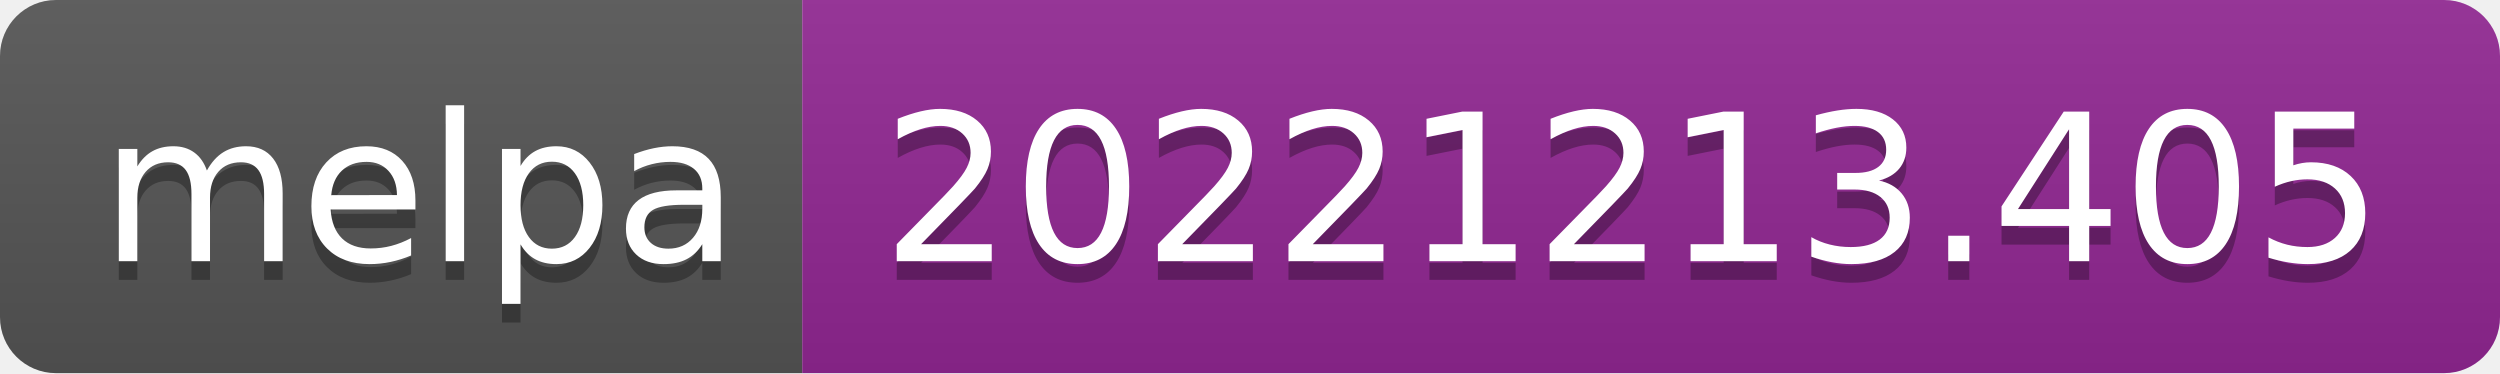
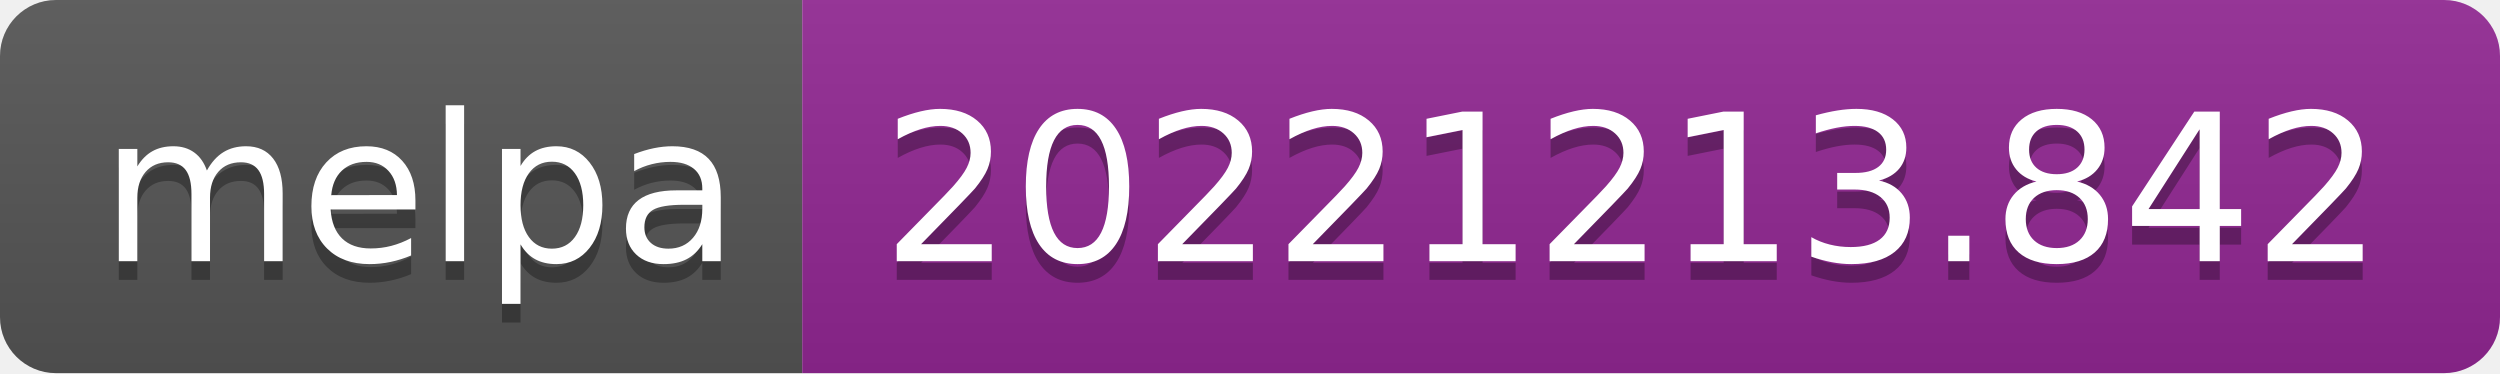
- <svg xmlns="http://www.w3.org/2000/svg" width="134" height="20" role="img" aria-label="melpa: 20221213.405">
+ <svg xmlns="http://www.w3.org/2000/svg" width="134" height="20" role="img" aria-label="melpa: 20221213.842">
  <linearGradient id="s" x2="0" y2="100%">
    <stop offset="0" stop-color="#bbb" stop-opacity=".1" />
    <stop offset="1" stop-opacity=".1" />
  </linearGradient>
  <clipPath id="r">
    <rect width="134" height="20" rx="3" fill="#fff" />
  </clipPath>
  <g clip-path="url(#r)">
    <rect width="43" height="20" fill="#555" />
    <rect x="43" width="91" height="20" fill="#922793" />
    <rect width="134" height="20" fill="url(#s)" />
  </g>
  <g fill="#fff" text-anchor="middle" font-family="Verdana,Geneva,DejaVu Sans,sans-serif" text-rendering="geometricPrecision" font-size="110">
    <text aria-hidden="true" x="225" y="150" fill="#010101" fill-opacity=".3" transform="scale(.1)" textLength="330">melpa</text>
    <text x="225" y="140" transform="scale(.1)" fill="#fff" textLength="330">melpa</text>
-     <text aria-hidden="true" x="875" y="150" fill="#010101" fill-opacity=".3" transform="scale(.1)" textLength="810">20221213.405</text>
-     <text x="875" y="140" transform="scale(.1)" fill="#fff" textLength="810">20221213.405</text>
+     <text aria-hidden="true" x="875" y="150" fill="#010101" fill-opacity=".3" transform="scale(.1)" textLength="810">20221213.842</text>
+     <text x="875" y="140" transform="scale(.1)" fill="#fff" textLength="810">20221213.842</text>
  </g>
</svg>
